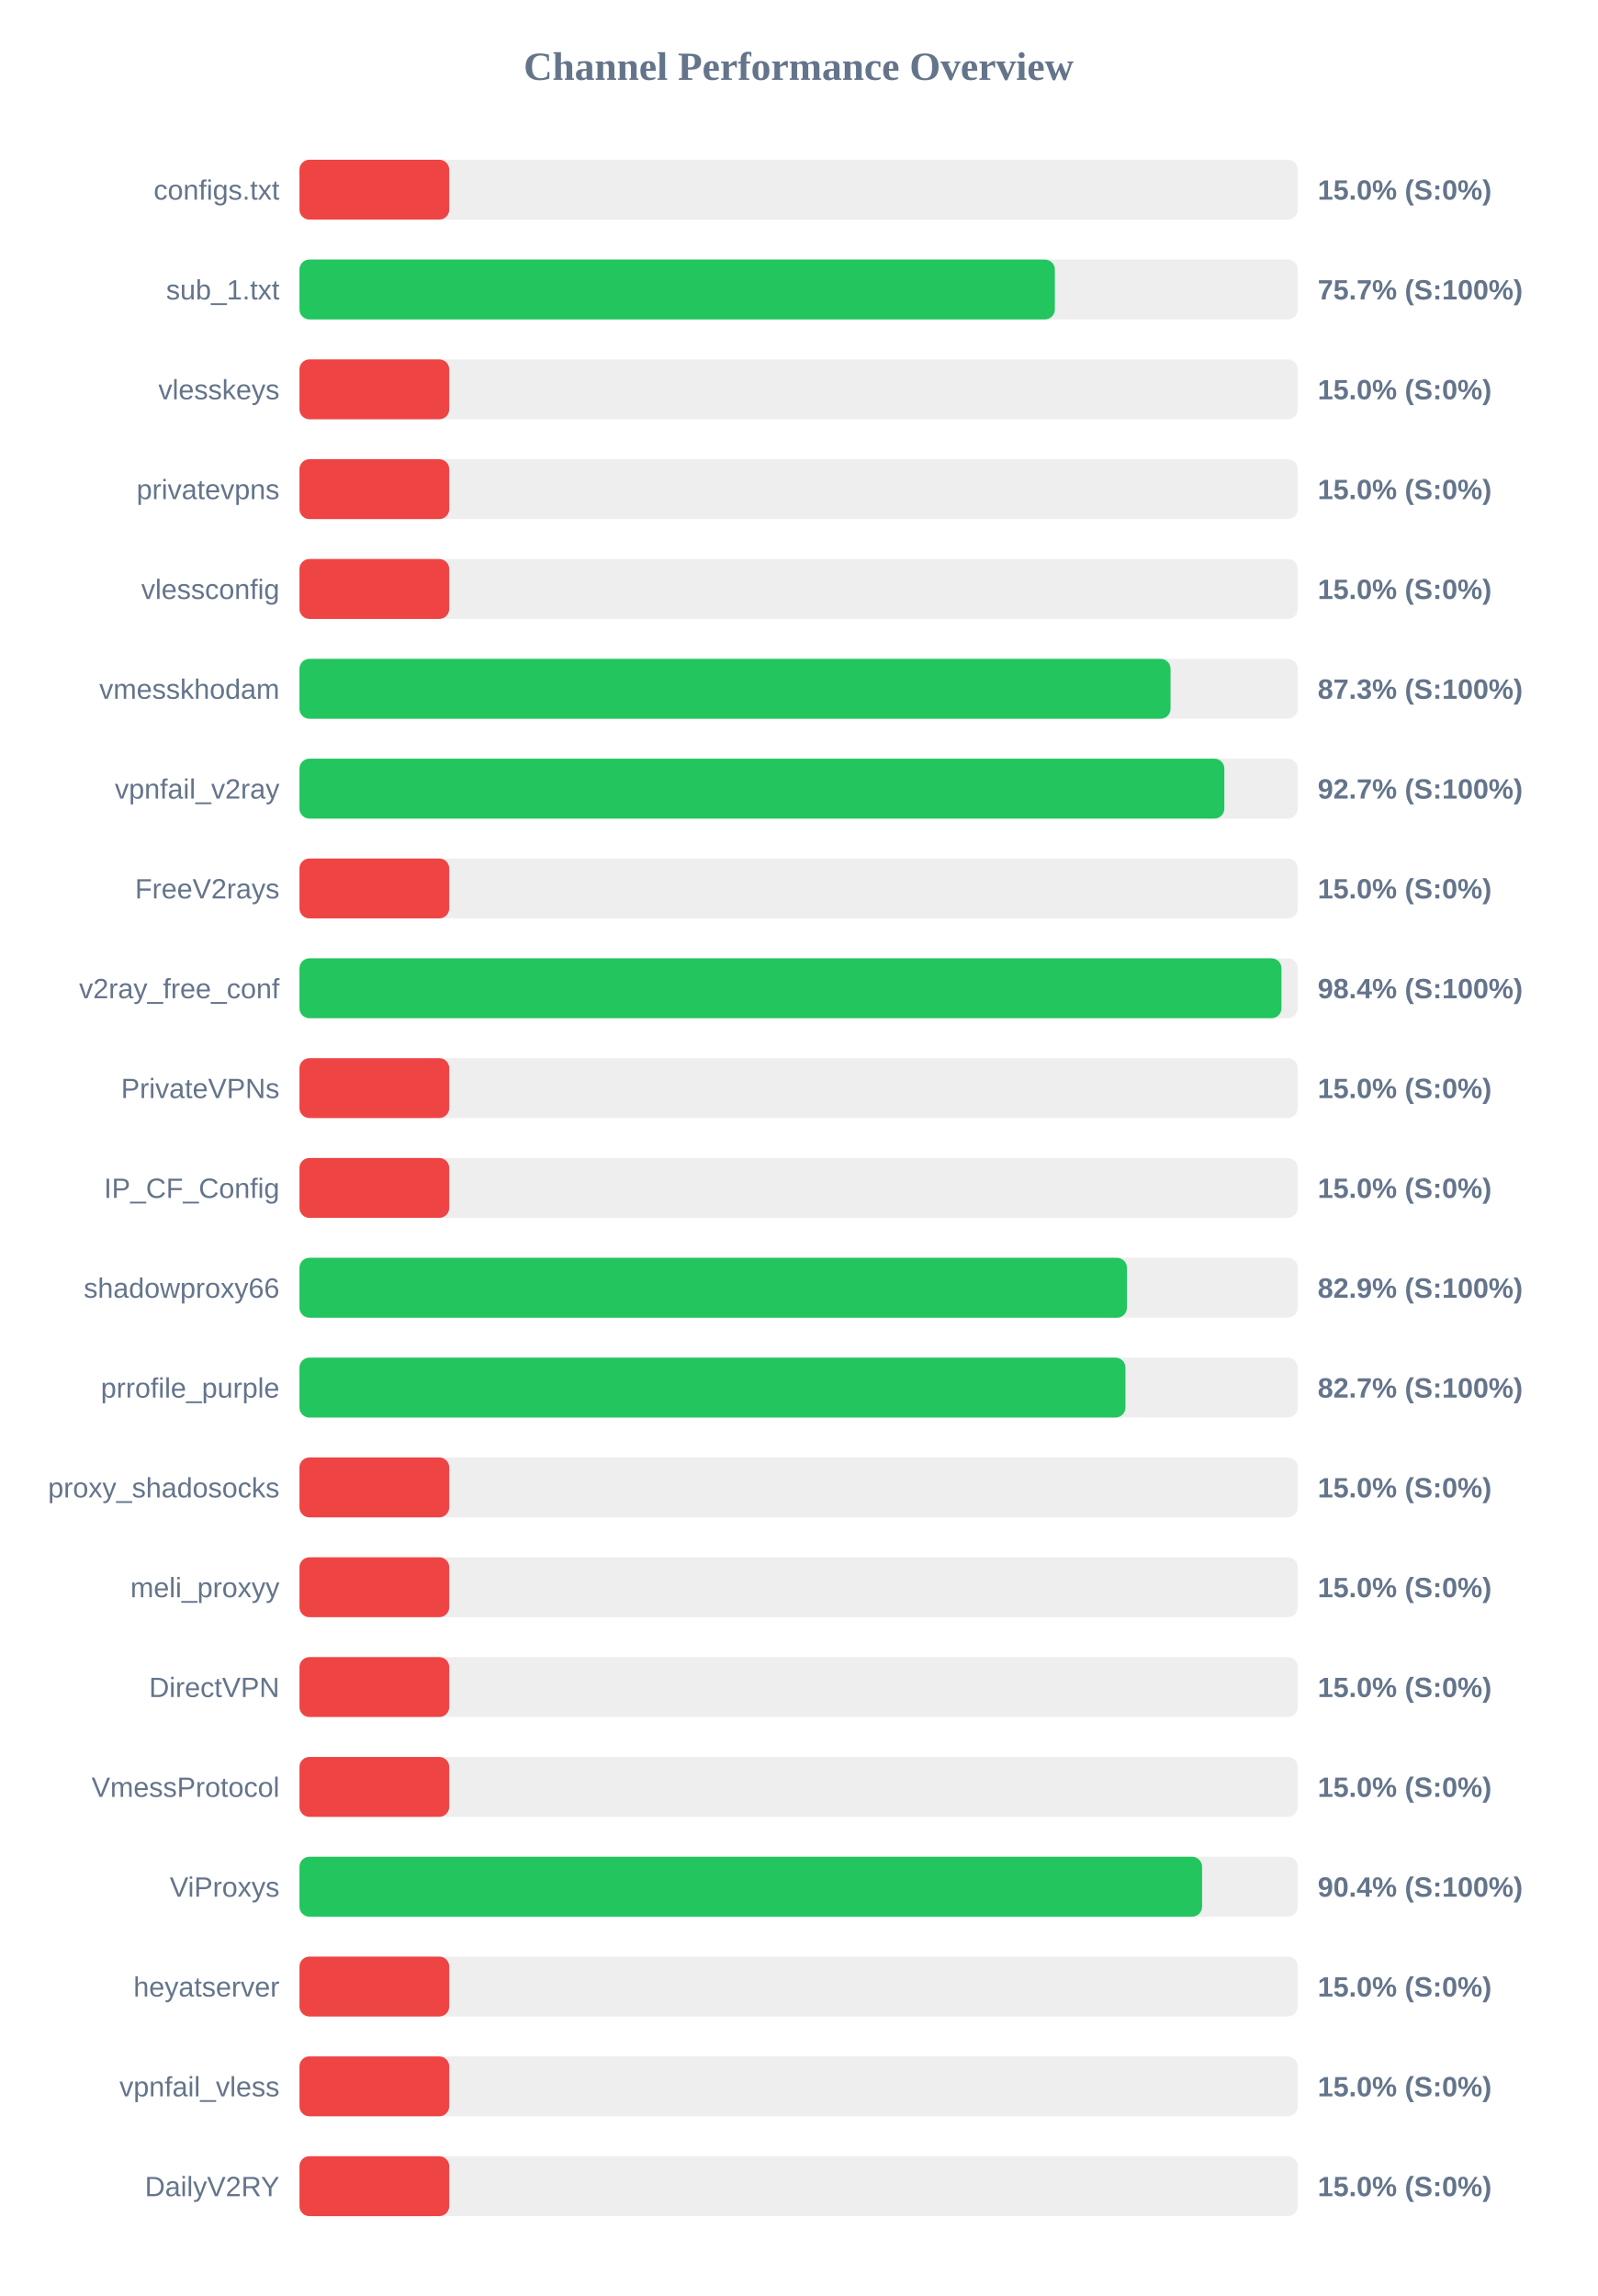
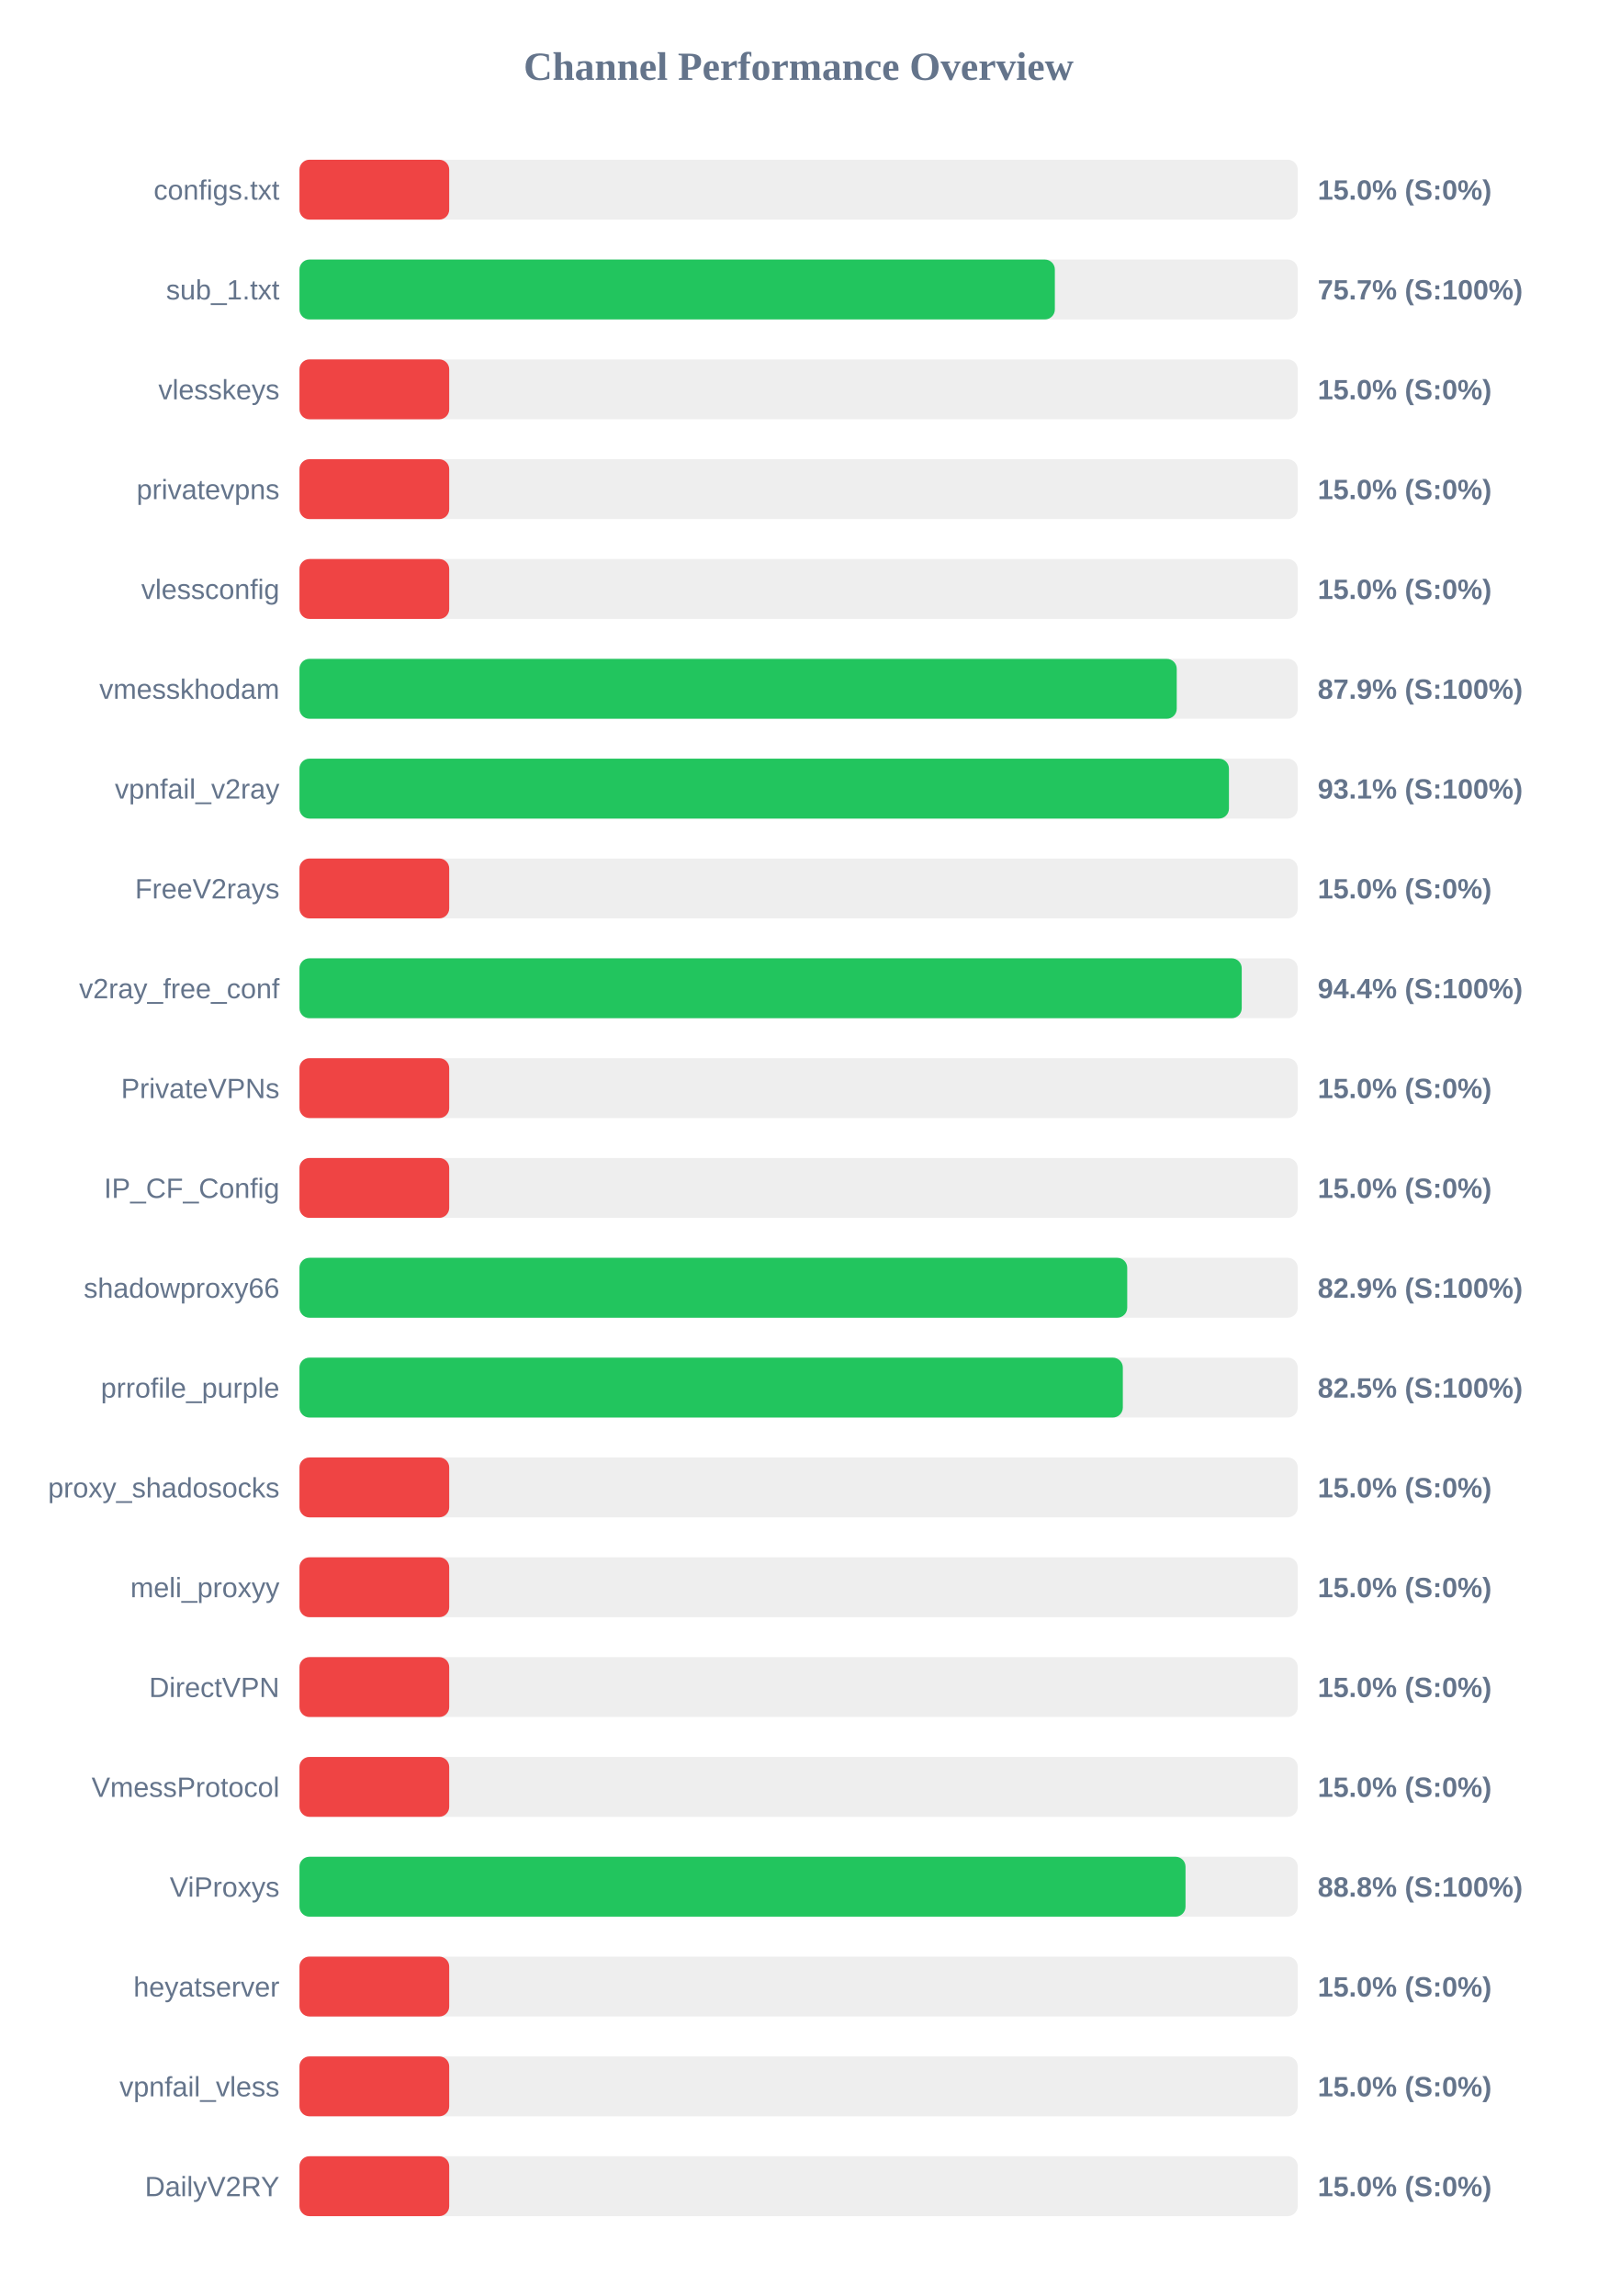
<svg xmlns="http://www.w3.org/2000/svg" width="800" height="1150" version="1.1">
  <style>
        .row { font: 14px Arial; fill: #64748b; }
        .score { font: bold 14px Arial; fill: #64748b; }
    </style>
  <text x="400" y="40" text-anchor="middle" font-size="20px" font-weight="bold" fill="#64748b">Channel Performance Overview</text>
  <rect x="150" y="80" width="500" height="30" fill="#eee" rx="5" />
  <rect x="150" y="80" width="75.0" height="30" fill="#ef4444" rx="5" />
  <text x="140" y="100" text-anchor="end" class="row">configs.txt</text>
  <text x="660" y="100" text-anchor="start" class="score">15.0% (S:0%)</text>
  <rect x="150" y="130" width="500" height="30" fill="#eee" rx="5" />
  <rect x="150" y="130" width="378.35" height="30" fill="#22c55e" rx="5" />
  <text x="140" y="150" text-anchor="end" class="row">sub_1.txt</text>
  <text x="660" y="150" text-anchor="start" class="score">75.7% (S:100%)</text>
  <rect x="150" y="180" width="500" height="30" fill="#eee" rx="5" />
  <rect x="150" y="180" width="75.0" height="30" fill="#ef4444" rx="5" />
  <text x="140" y="200" text-anchor="end" class="row">vlesskeys</text>
  <text x="660" y="200" text-anchor="start" class="score">15.0% (S:0%)</text>
  <rect x="150" y="230" width="500" height="30" fill="#eee" rx="5" />
  <rect x="150" y="230" width="75.0" height="30" fill="#ef4444" rx="5" />
  <text x="140" y="250" text-anchor="end" class="row">privatevpns</text>
  <text x="660" y="250" text-anchor="start" class="score">15.0% (S:0%)</text>
  <rect x="150" y="280" width="500" height="30" fill="#eee" rx="5" />
  <rect x="150" y="280" width="75.0" height="30" fill="#ef4444" rx="5" />
  <text x="140" y="300" text-anchor="end" class="row">vlessconfig</text>
  <text x="660" y="300" text-anchor="start" class="score">15.0% (S:0%)</text>
  <rect x="150" y="330" width="500" height="30" fill="#eee" rx="5" />
-   <rect x="150" y="330" width="436.3" height="30" fill="#22c55e" rx="5" />
+   <rect x="150" y="330" width="439.4" height="30" fill="#22c55e" rx="5" />
  <text x="140" y="350" text-anchor="end" class="row">vmesskhodam</text>
-   <text x="660" y="350" text-anchor="start" class="score">87.3% (S:100%)</text>
+   <text x="660" y="350" text-anchor="start" class="score">87.9% (S:100%)</text>
  <rect x="150" y="380" width="500" height="30" fill="#eee" rx="5" />
-   <rect x="150" y="380" width="463.25" height="30" fill="#22c55e" rx="5" />
+   <rect x="150" y="380" width="465.55" height="30" fill="#22c55e" rx="5" />
  <text x="140" y="400" text-anchor="end" class="row">vpnfail_v2ray</text>
-   <text x="660" y="400" text-anchor="start" class="score">92.7% (S:100%)</text>
+   <text x="660" y="400" text-anchor="start" class="score">93.1% (S:100%)</text>
  <rect x="150" y="430" width="500" height="30" fill="#eee" rx="5" />
  <rect x="150" y="430" width="75.0" height="30" fill="#ef4444" rx="5" />
  <text x="140" y="450" text-anchor="end" class="row">FreeV2rays</text>
  <text x="660" y="450" text-anchor="start" class="score">15.0% (S:0%)</text>
  <rect x="150" y="480" width="500" height="30" fill="#eee" rx="5" />
-   <rect x="150" y="480" width="491.85" height="30" fill="#22c55e" rx="5" />
+   <rect x="150" y="480" width="471.95" height="30" fill="#22c55e" rx="5" />
  <text x="140" y="500" text-anchor="end" class="row">v2ray_free_conf</text>
-   <text x="660" y="500" text-anchor="start" class="score">98.4% (S:100%)</text>
+   <text x="660" y="500" text-anchor="start" class="score">94.4% (S:100%)</text>
  <rect x="150" y="530" width="500" height="30" fill="#eee" rx="5" />
  <rect x="150" y="530" width="75.0" height="30" fill="#ef4444" rx="5" />
  <text x="140" y="550" text-anchor="end" class="row">PrivateVPNs</text>
  <text x="660" y="550" text-anchor="start" class="score">15.0% (S:0%)</text>
  <rect x="150" y="580" width="500" height="30" fill="#eee" rx="5" />
  <rect x="150" y="580" width="75.0" height="30" fill="#ef4444" rx="5" />
  <text x="140" y="600" text-anchor="end" class="row">IP_CF_Config</text>
  <text x="660" y="600" text-anchor="start" class="score">15.0% (S:0%)</text>
  <rect x="150" y="630" width="500" height="30" fill="#eee" rx="5" />
-   <rect x="150" y="630" width="414.45" height="30" fill="#22c55e" rx="5" />
+   <rect x="150" y="630" width="414.6" height="30" fill="#22c55e" rx="5" />
  <text x="140" y="650" text-anchor="end" class="row">shadowproxy66</text>
  <text x="660" y="650" text-anchor="start" class="score">82.9% (S:100%)</text>
  <rect x="150" y="680" width="500" height="30" fill="#eee" rx="5" />
-   <rect x="150" y="680" width="413.7" height="30" fill="#22c55e" rx="5" />
+   <rect x="150" y="680" width="412.4" height="30" fill="#22c55e" rx="5" />
  <text x="140" y="700" text-anchor="end" class="row">prrofile_purple</text>
-   <text x="660" y="700" text-anchor="start" class="score">82.7% (S:100%)</text>
+   <text x="660" y="700" text-anchor="start" class="score">82.5% (S:100%)</text>
  <rect x="150" y="730" width="500" height="30" fill="#eee" rx="5" />
  <rect x="150" y="730" width="75.0" height="30" fill="#ef4444" rx="5" />
  <text x="140" y="750" text-anchor="end" class="row">proxy_shadosocks</text>
  <text x="660" y="750" text-anchor="start" class="score">15.0% (S:0%)</text>
  <rect x="150" y="780" width="500" height="30" fill="#eee" rx="5" />
  <rect x="150" y="780" width="75.0" height="30" fill="#ef4444" rx="5" />
  <text x="140" y="800" text-anchor="end" class="row">meli_proxyy</text>
  <text x="660" y="800" text-anchor="start" class="score">15.0% (S:0%)</text>
  <rect x="150" y="830" width="500" height="30" fill="#eee" rx="5" />
  <rect x="150" y="830" width="75.0" height="30" fill="#ef4444" rx="5" />
  <text x="140" y="850" text-anchor="end" class="row">DirectVPN</text>
  <text x="660" y="850" text-anchor="start" class="score">15.0% (S:0%)</text>
  <rect x="150" y="880" width="500" height="30" fill="#eee" rx="5" />
  <rect x="150" y="880" width="75.0" height="30" fill="#ef4444" rx="5" />
  <text x="140" y="900" text-anchor="end" class="row">VmessProtocol</text>
  <text x="660" y="900" text-anchor="start" class="score">15.0% (S:0%)</text>
  <rect x="150" y="930" width="500" height="30" fill="#eee" rx="5" />
-   <rect x="150" y="930" width="452.1" height="30" fill="#22c55e" rx="5" />
+   <rect x="150" y="930" width="443.8" height="30" fill="#22c55e" rx="5" />
  <text x="140" y="950" text-anchor="end" class="row">ViProxys</text>
-   <text x="660" y="950" text-anchor="start" class="score">90.4% (S:100%)</text>
+   <text x="660" y="950" text-anchor="start" class="score">88.8% (S:100%)</text>
  <rect x="150" y="980" width="500" height="30" fill="#eee" rx="5" />
  <rect x="150" y="980" width="75.0" height="30" fill="#ef4444" rx="5" />
  <text x="140" y="1000" text-anchor="end" class="row">heyatserver</text>
  <text x="660" y="1000" text-anchor="start" class="score">15.0% (S:0%)</text>
  <rect x="150" y="1030" width="500" height="30" fill="#eee" rx="5" />
  <rect x="150" y="1030" width="75.0" height="30" fill="#ef4444" rx="5" />
  <text x="140" y="1050" text-anchor="end" class="row">vpnfail_vless</text>
  <text x="660" y="1050" text-anchor="start" class="score">15.0% (S:0%)</text>
  <rect x="150" y="1080" width="500" height="30" fill="#eee" rx="5" />
  <rect x="150" y="1080" width="75.0" height="30" fill="#ef4444" rx="5" />
  <text x="140" y="1100" text-anchor="end" class="row">DailyV2RY</text>
  <text x="660" y="1100" text-anchor="start" class="score">15.0% (S:0%)</text>
</svg>
